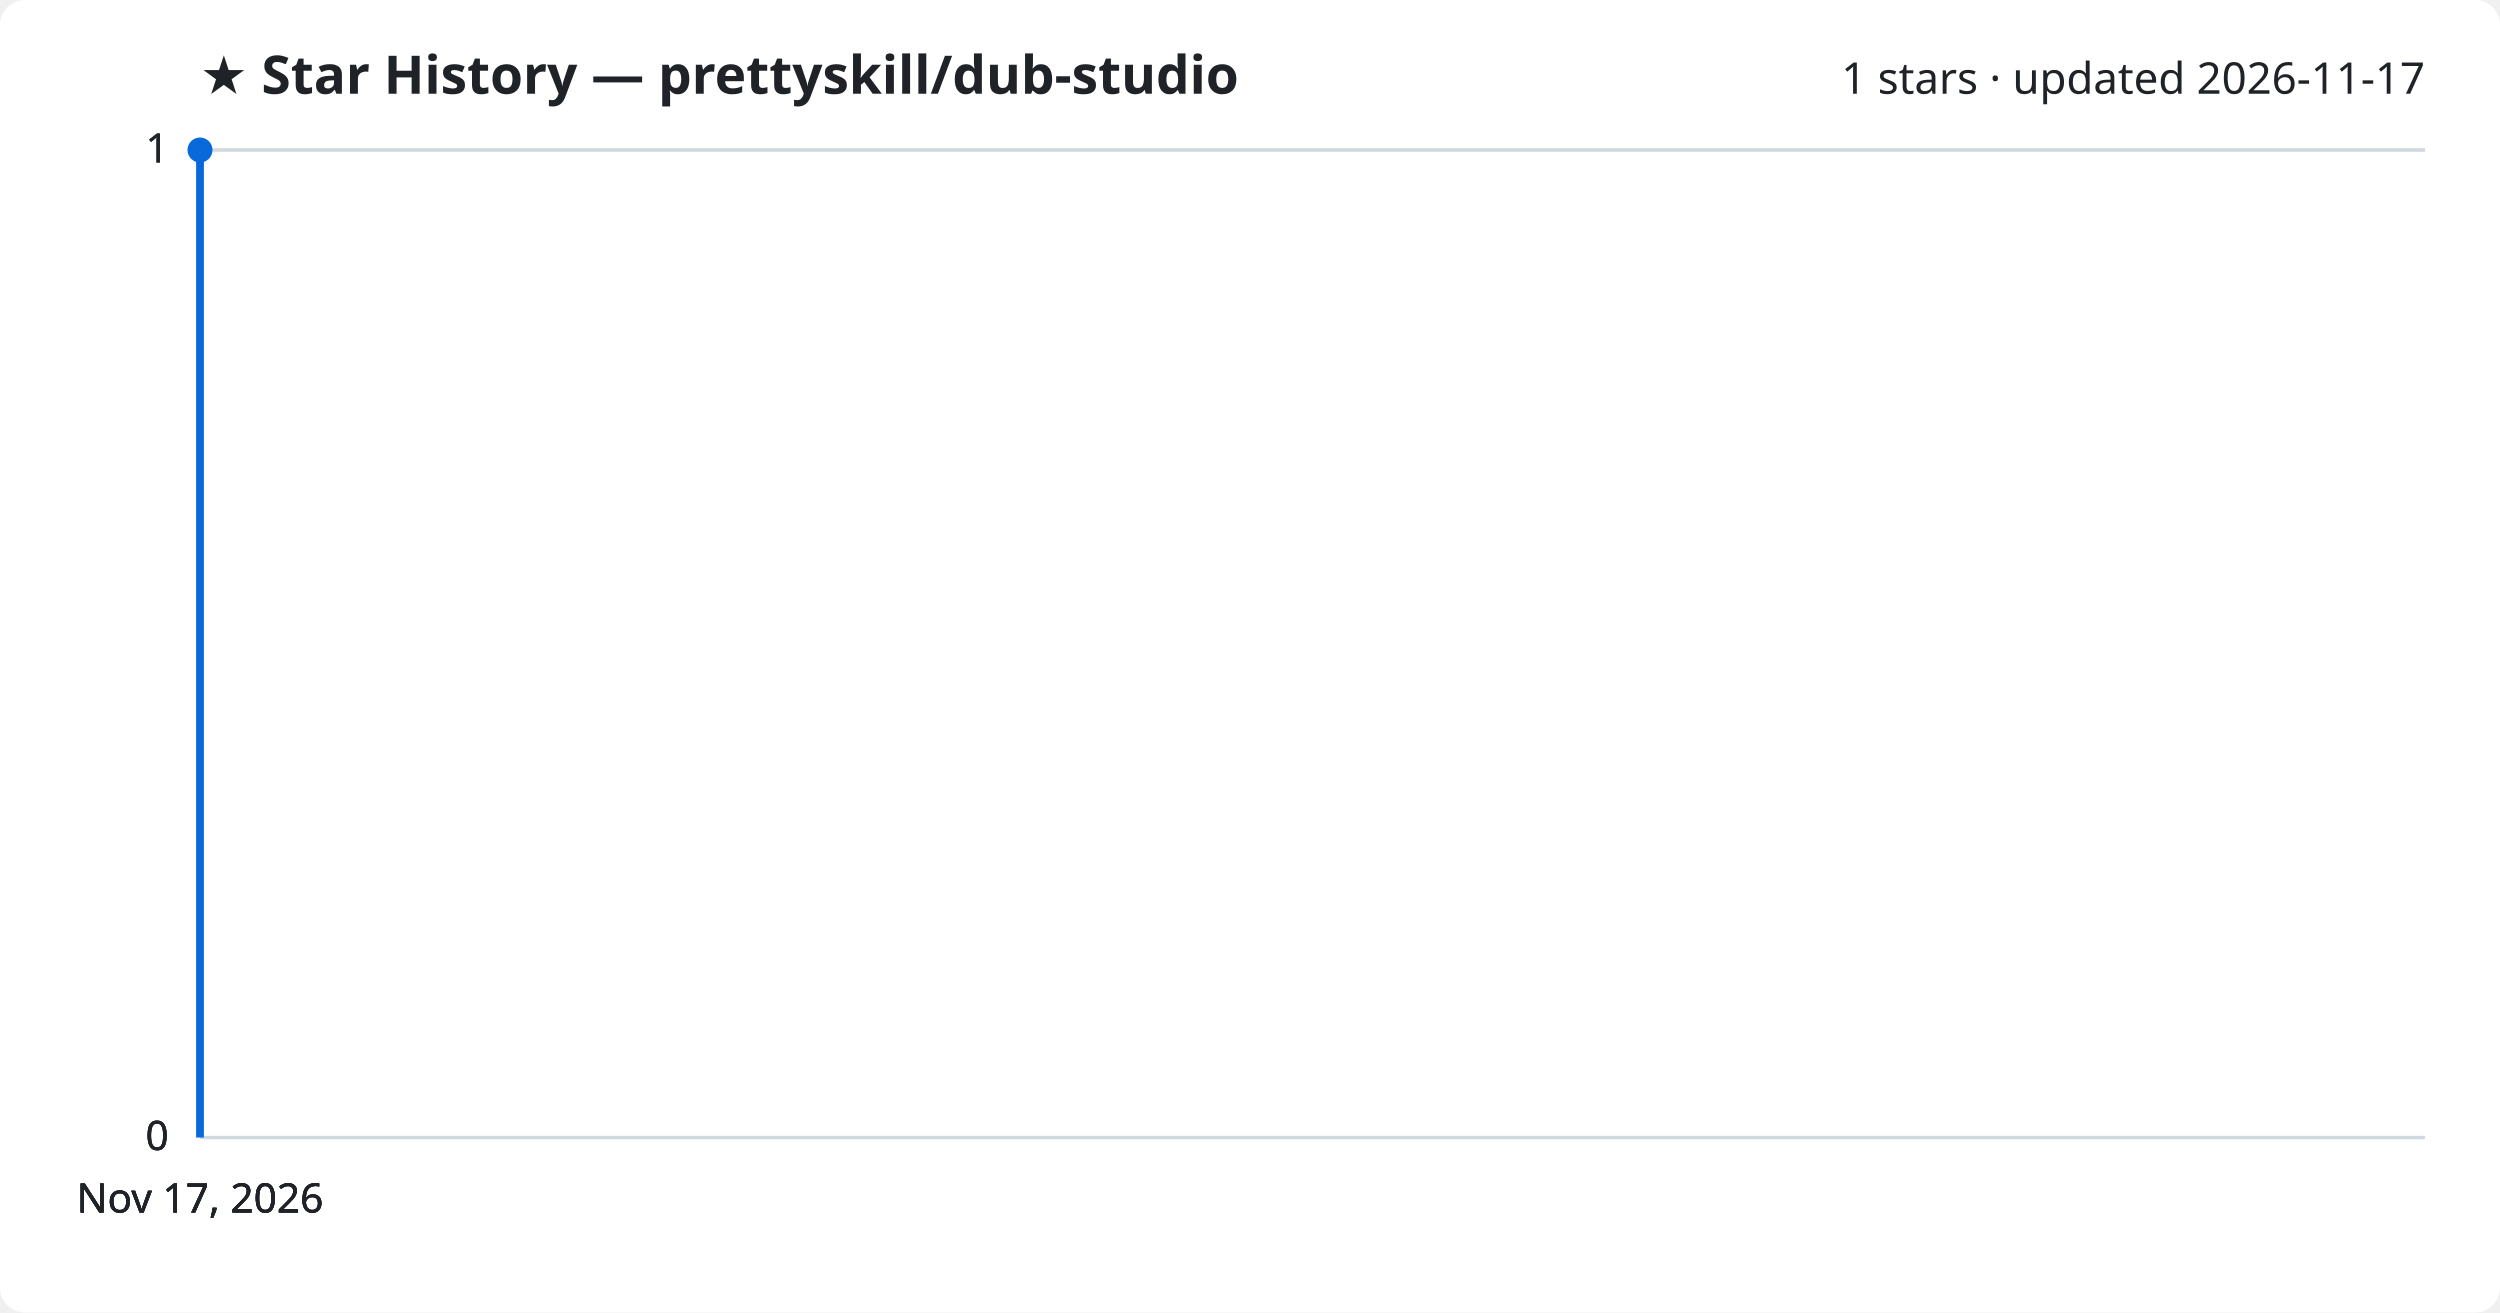
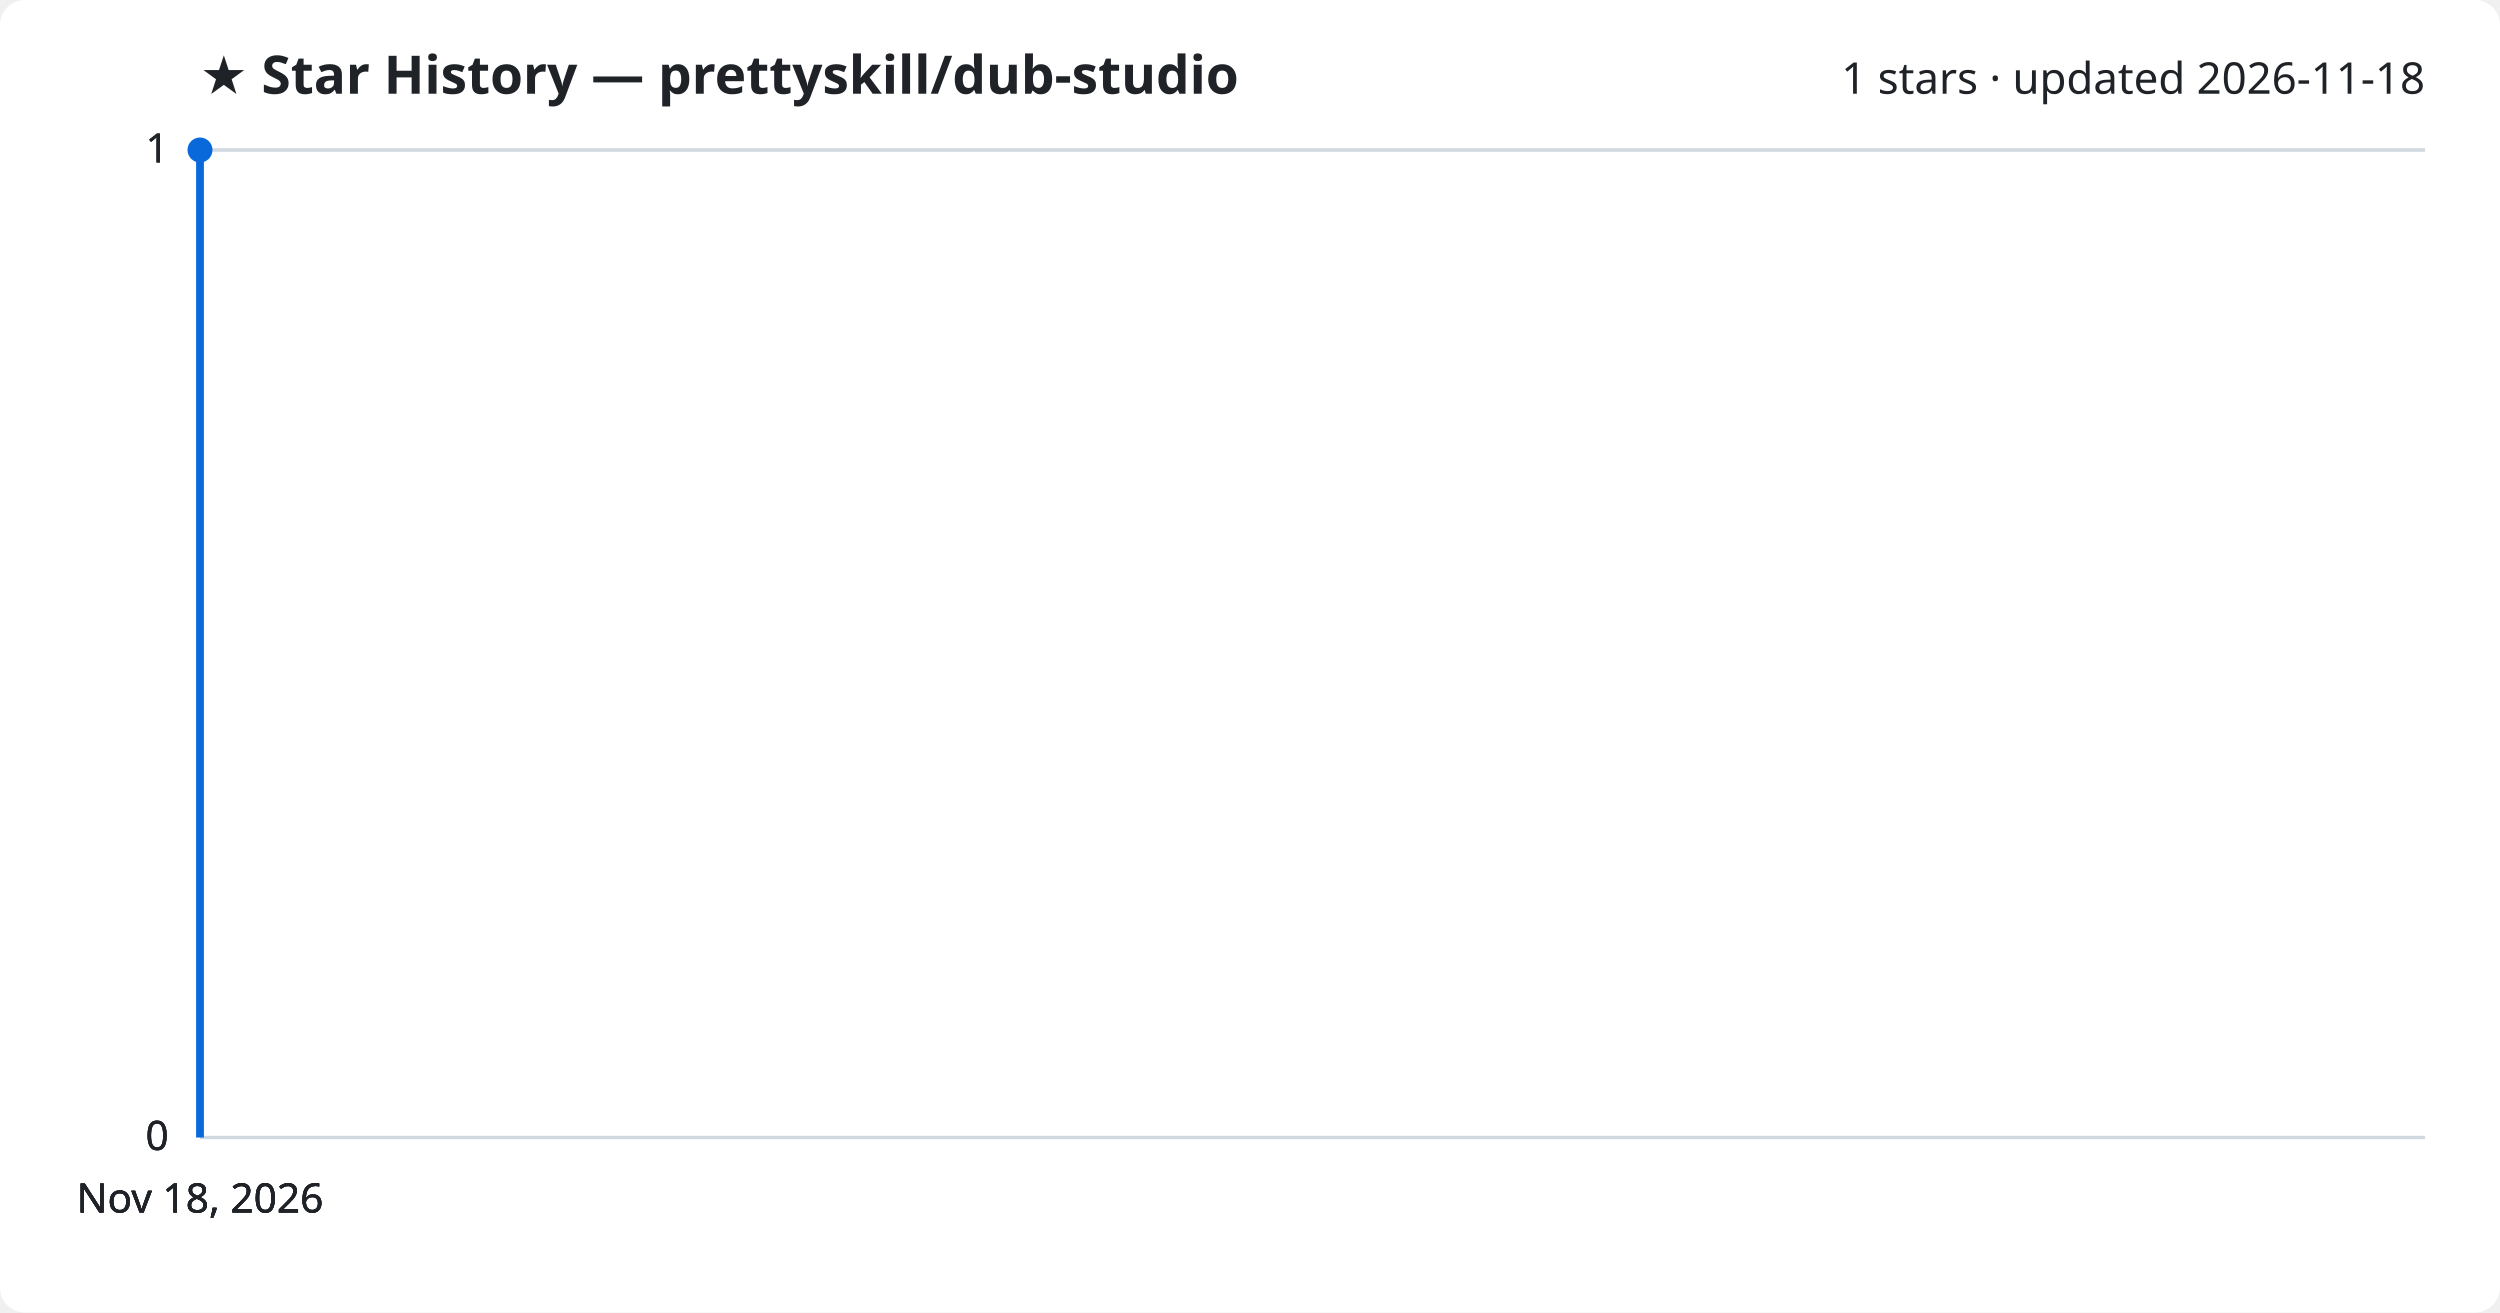
<svg xmlns="http://www.w3.org/2000/svg" viewBox="0 0 800 420" font-family="Segoe UI, sans-serif">
  <rect width="800" height="420" fill="#ffffff" rx="8" />
  <text x="64" y="30" fill="#1f2328" font-size="17" font-weight="700">★ Star History — prettyskill/dub-studio</text>
-   <text x="776" y="30" fill="#1f2328" font-size="14" text-anchor="end">1 stars · updated 2026-11-17</text>
+   <text x="776" y="30" fill="#1f2328" font-size="14" text-anchor="end">1 stars · updated 2026-11-18</text>
  <line x1="64" y1="364.0" x2="776" y2="364.0" stroke="#d1d9e0" stroke-width="1" />
  <text x="54" y="368.0" fill="#1f2328" font-size="13" text-anchor="end">0</text>
  <line x1="64" y1="364.0" x2="776" y2="364.0" stroke="#d1d9e0" stroke-width="1" />
  <text x="54" y="368.0" fill="#1f2328" font-size="13" text-anchor="end">0</text>
  <line x1="64" y1="364.0" x2="776" y2="364.0" stroke="#d1d9e0" stroke-width="1" />
  <text x="54" y="368.0" fill="#1f2328" font-size="13" text-anchor="end">0</text>
  <line x1="64" y1="48.0" x2="776" y2="48.0" stroke="#d1d9e0" stroke-width="1" />
  <text x="54" y="52.0" fill="#1f2328" font-size="13" text-anchor="end">1</text>
  <line x1="64" y1="48.0" x2="776" y2="48.0" stroke="#d1d9e0" stroke-width="1" />
  <text x="54" y="52.0" fill="#1f2328" font-size="13" text-anchor="end">1</text>
  <path d="M64.0,364.0 L64.0,48.0 L64.0,48.0" fill="none" stroke="#0969da" stroke-width="2.5" stroke-linejoin="round" />
  <circle cx="64.0" cy="48.0" r="4" fill="#0969da" />
-   <text x="64.0" y="388" fill="#1f2328" font-size="13" text-anchor="middle">Nov 17, 2026</text>
-   <text x="64.0" y="388" fill="#1f2328" font-size="13" text-anchor="middle">Nov 17, 2026</text>
-   <text x="64.0" y="388" fill="#1f2328" font-size="13" text-anchor="middle">Nov 17, 2026</text>
-   <text x="64.0" y="388" fill="#1f2328" font-size="13" text-anchor="middle">Nov 17, 2026</text>
+   <text x="64.0" y="388" fill="#1f2328" font-size="13" text-anchor="middle">Nov 18, 2026</text>
+   <text x="64.0" y="388" fill="#1f2328" font-size="13" text-anchor="middle">Nov 18, 2026</text>
+   <text x="64.0" y="388" fill="#1f2328" font-size="13" text-anchor="middle">Nov 18, 2026</text>
+   <text x="64.0" y="388" fill="#1f2328" font-size="13" text-anchor="middle">Nov 18, 2026</text>
</svg>
